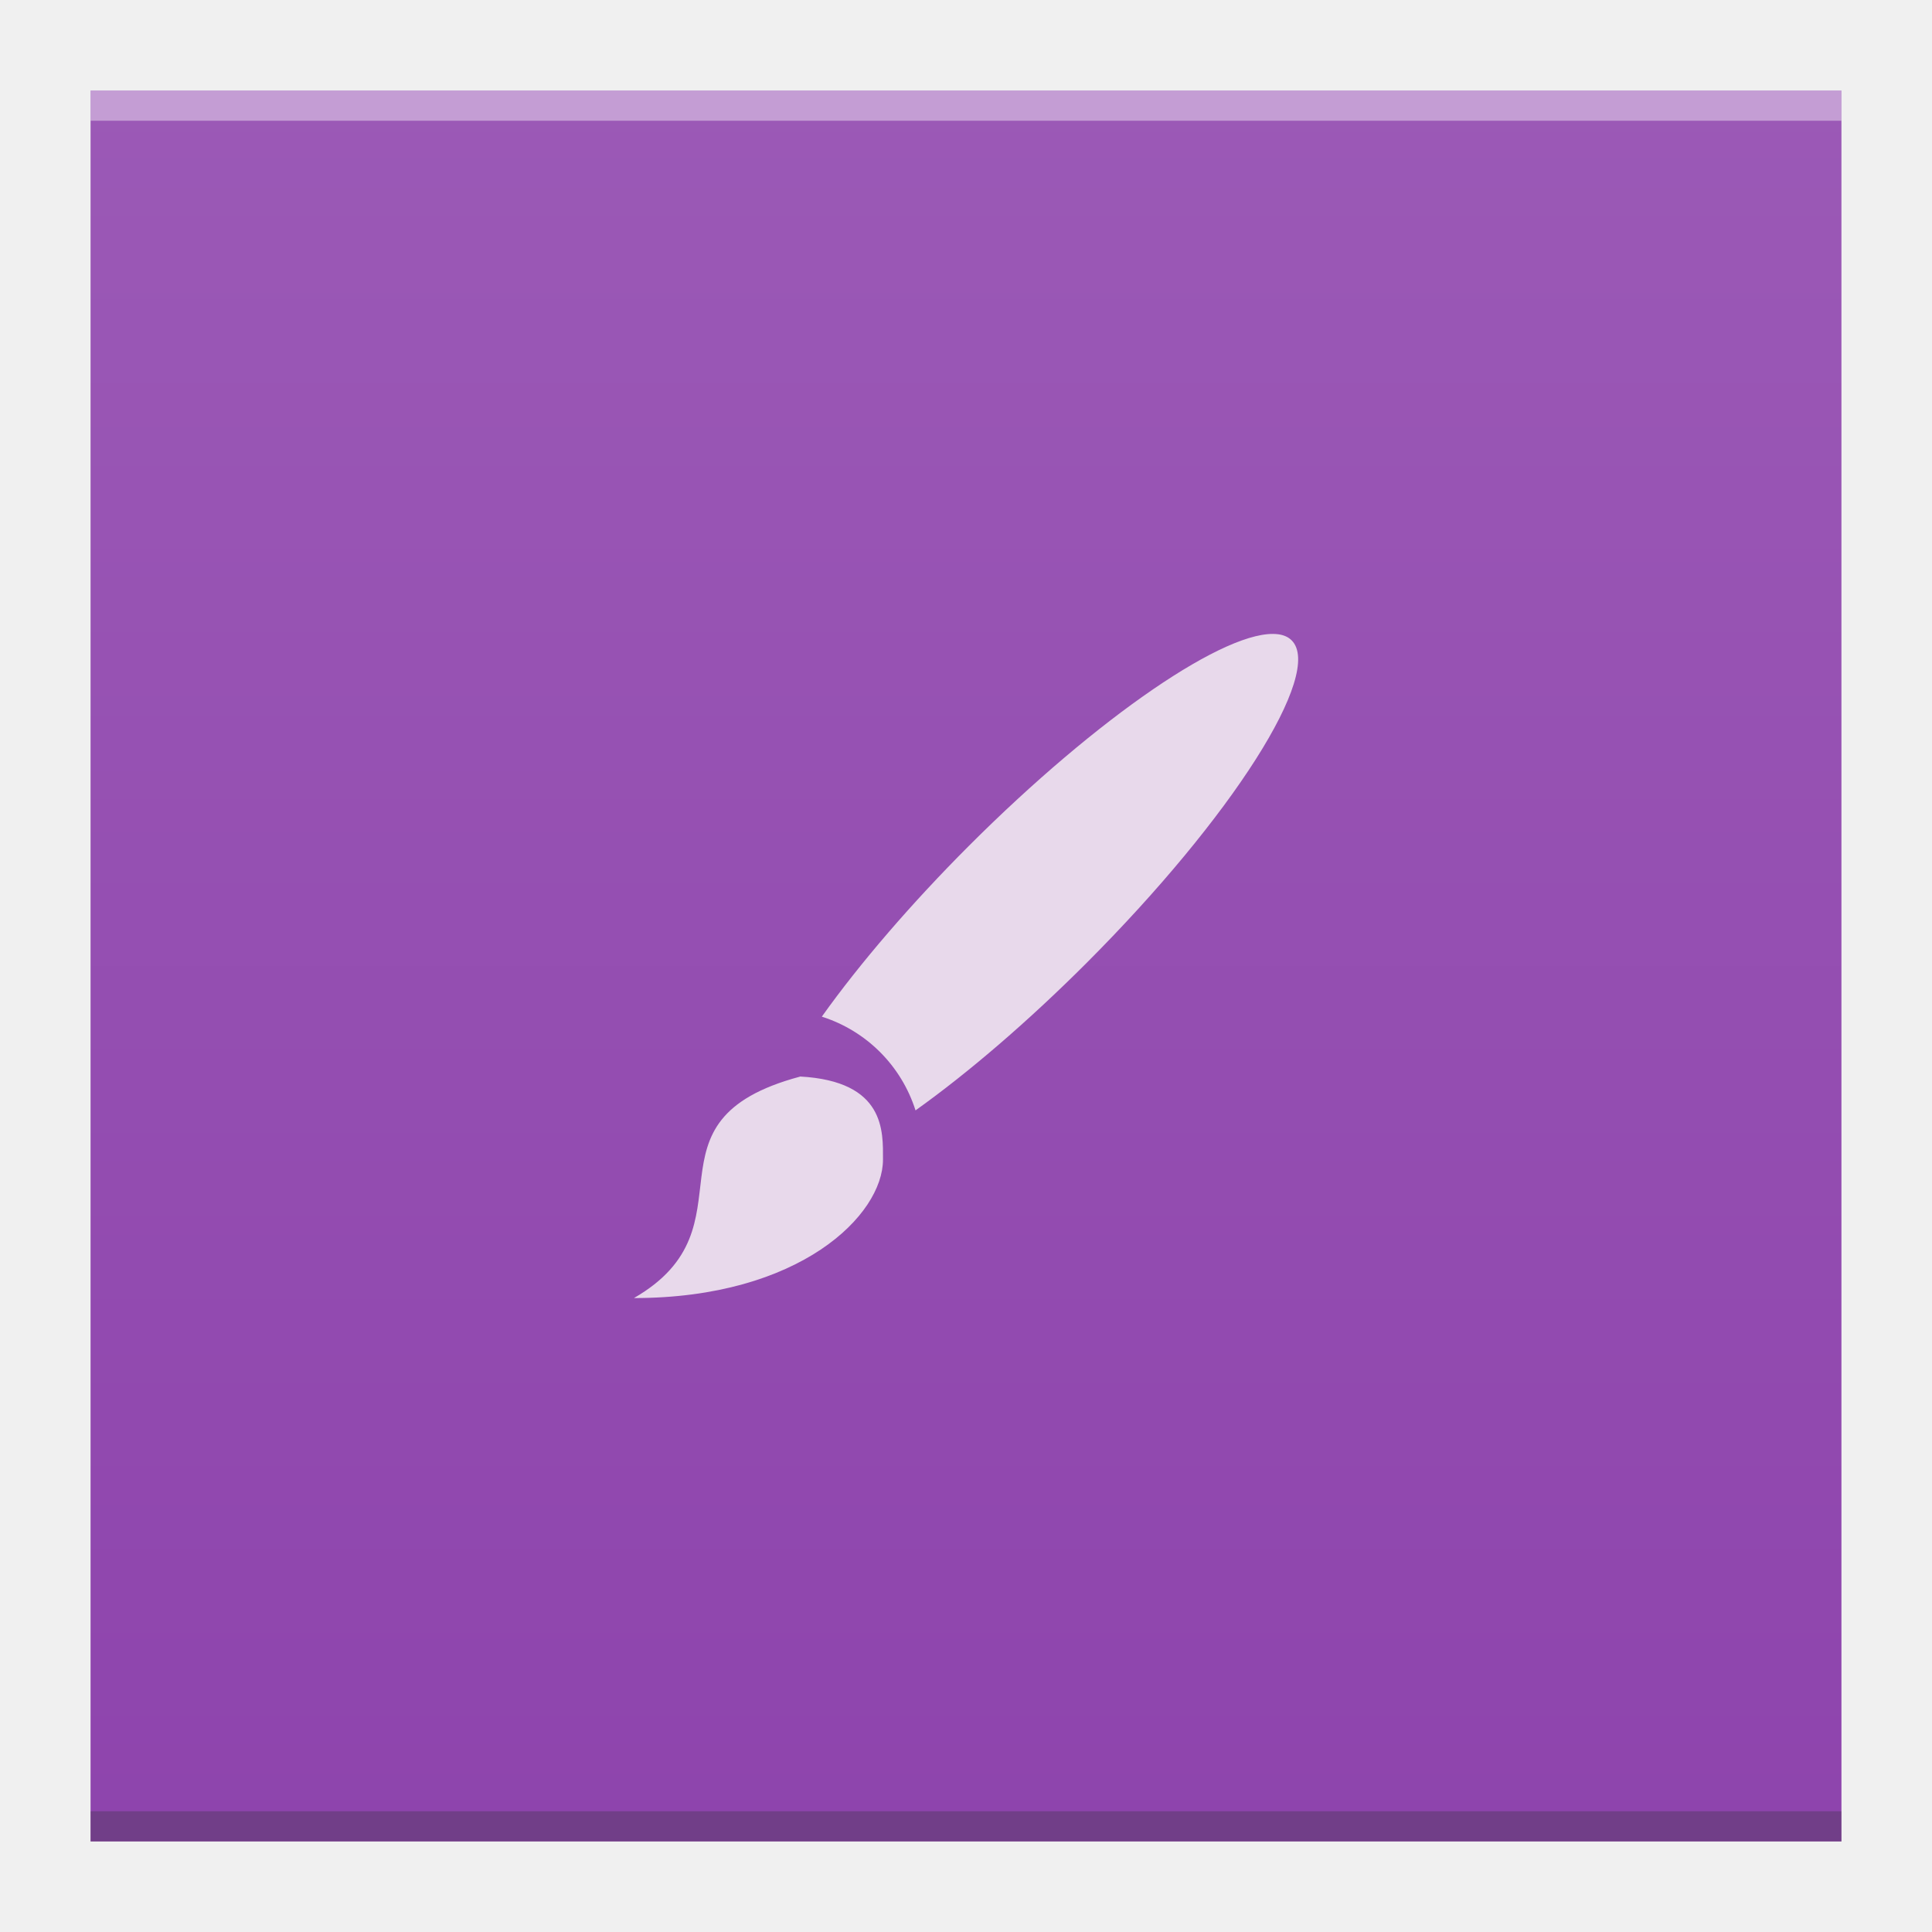
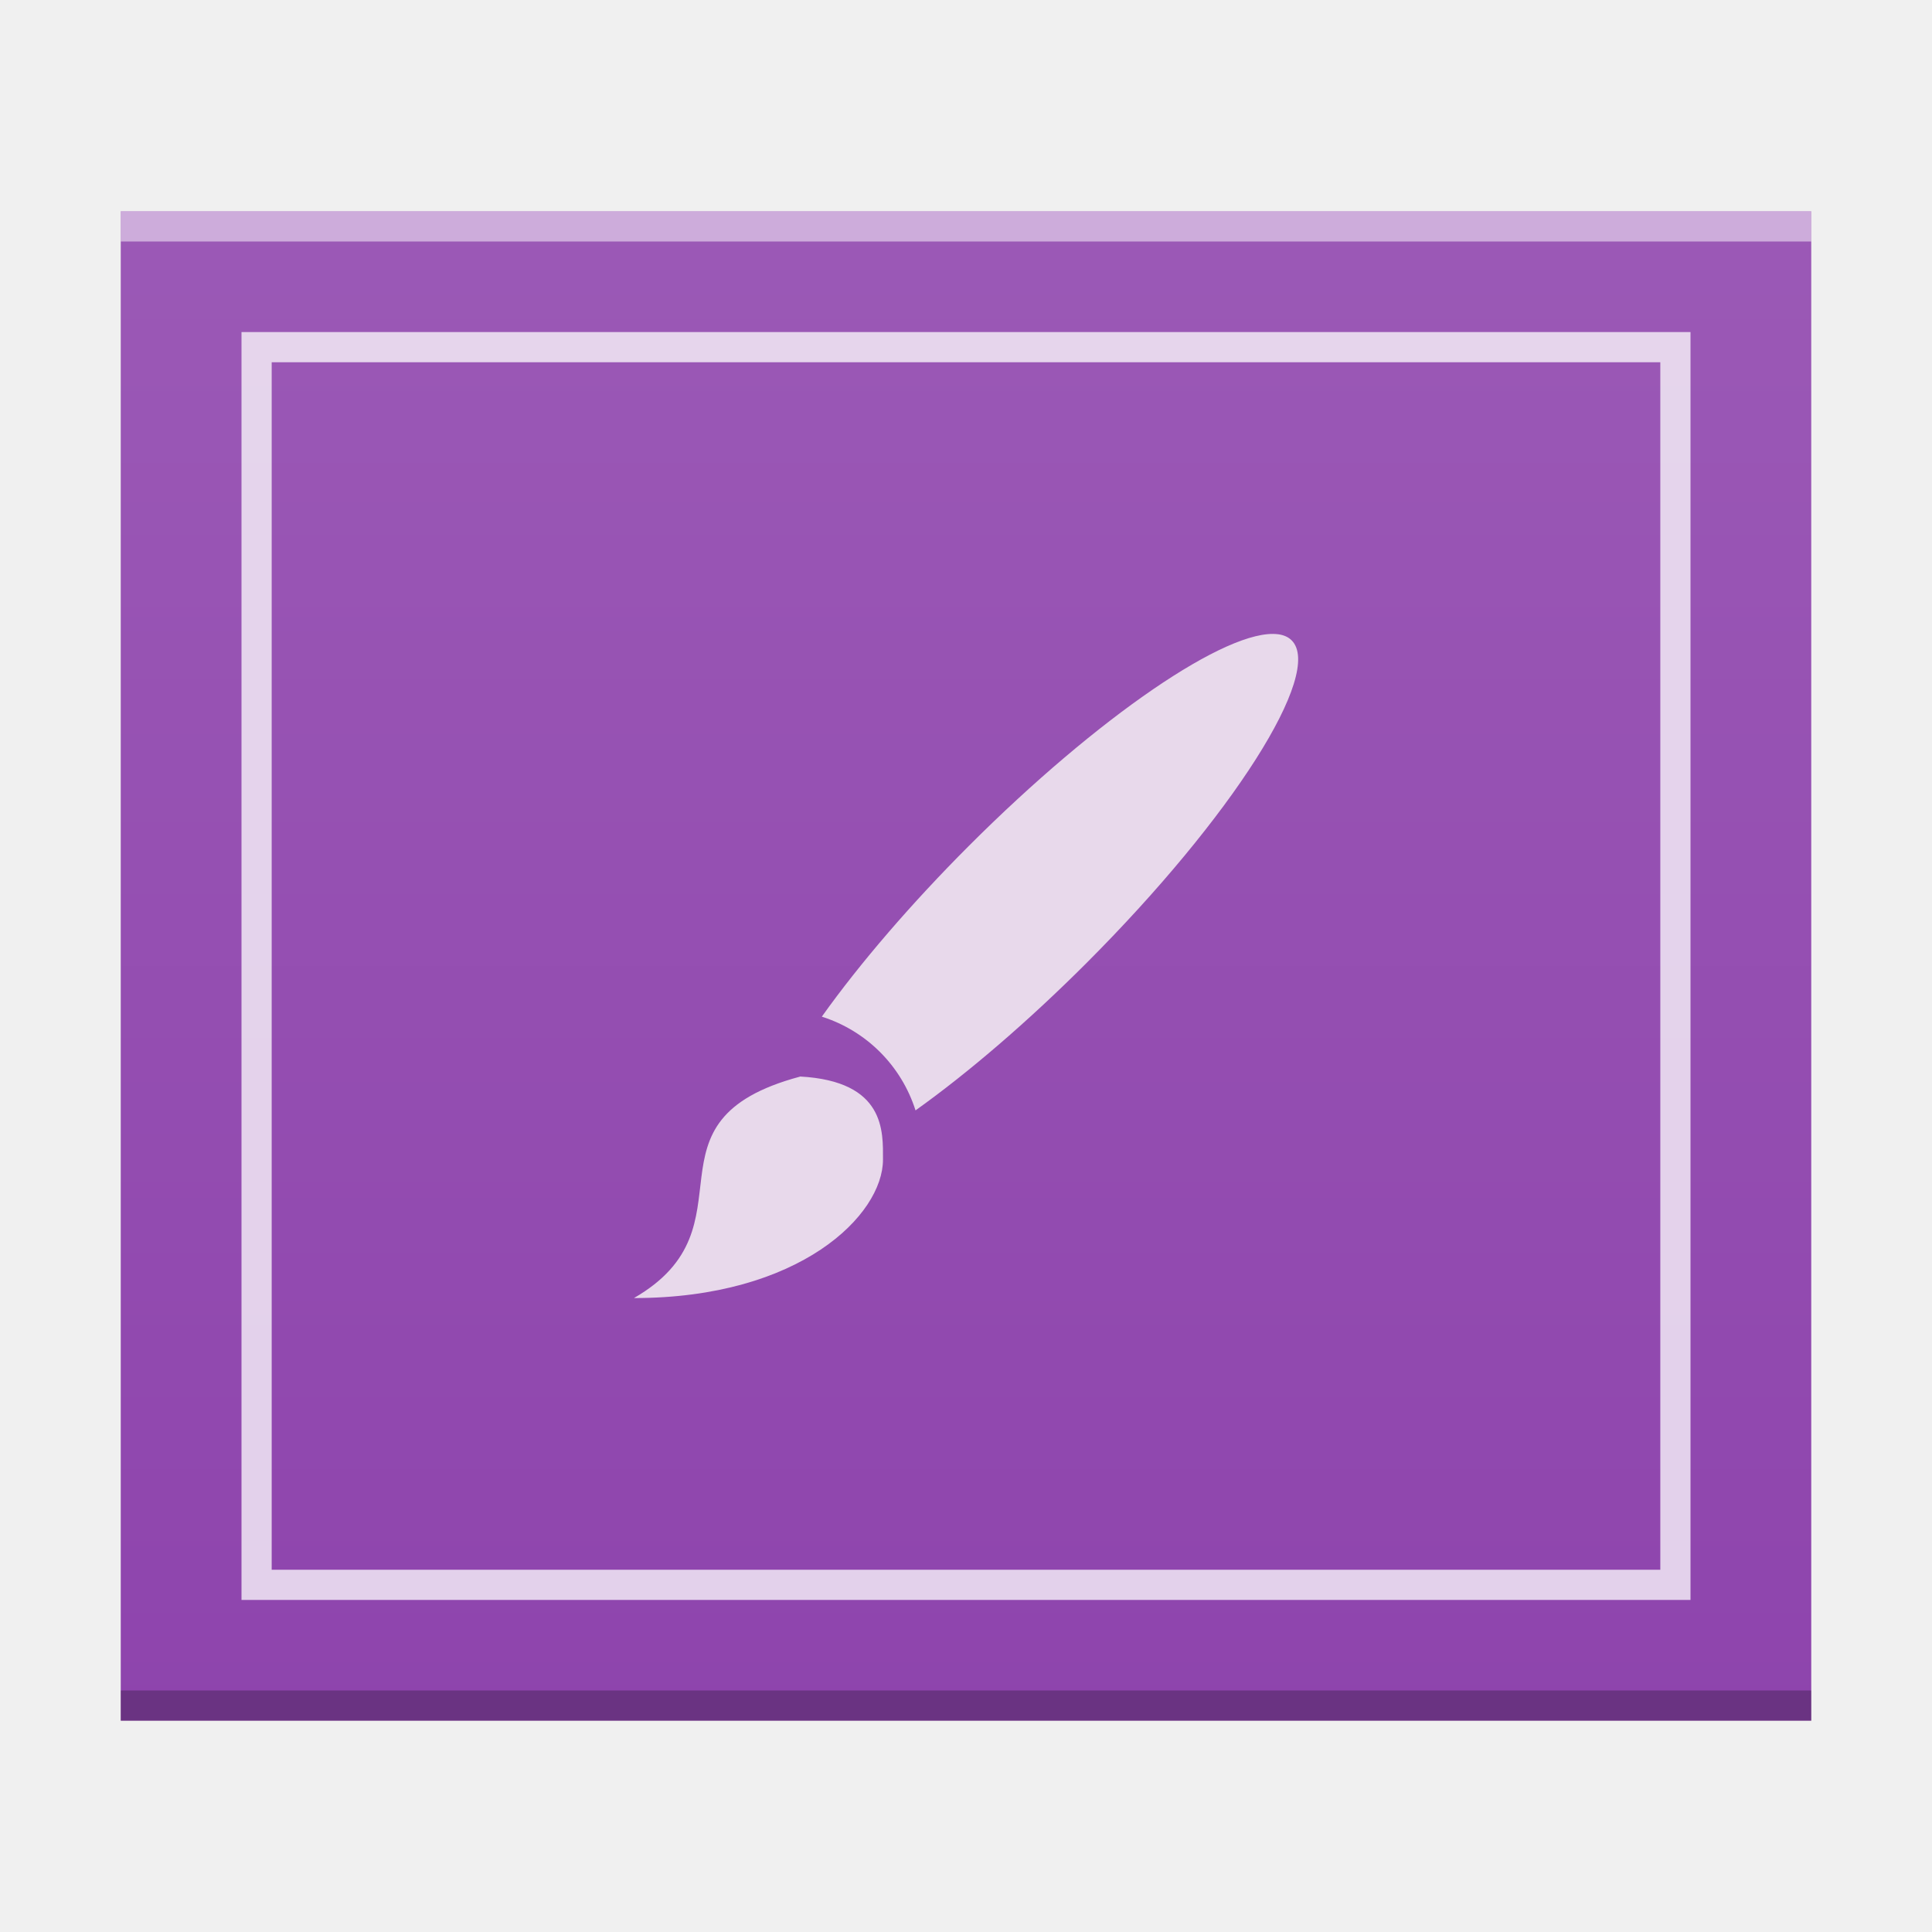
<svg xmlns="http://www.w3.org/2000/svg" xmlns:xlink="http://www.w3.org/1999/xlink" width="64" version="1.1" viewBox="0 0 64 64" height="64" id="svg2">
  <defs id="defs4">
    <linearGradient id="linearGradient4300-3">
      <stop style="stop-color:#8e44ad" id="stop4302-3" />
      <stop offset="1" style="stop-color:#9b59b6" id="stop4304-6" />
    </linearGradient>
-     <linearGradient xlink:href="#linearGradient4300-3" id="linearGradient4306-3" y1="61" y2="3" x2="0" gradientUnits="userSpaceOnUse" gradientTransform="matrix(1.318182,0,0,1,-10.18182,0)" />
+     <linearGradient xlink:href="#linearGradient4300-3" id="linearGradient4178" x1="30" y1="57" x2="30" y2="7" gradientUnits="userSpaceOnUse" />
  </defs>
-   <path style="fill:url(#linearGradient4306-3);fill-opacity:1.0" id="rect3500-3" d="M 3,3 3,61 42.545,61 61,61 61,17 61,3 42.545,3 Z" />
-   <rect width="58" x="3" y="60" height="1" style="fill:#2e3132;fill-opacity:0.294" id="rect4169-5" />
-   <rect width="58" x="3" y="3" height="1" style="fill:#ffffff;fill-opacity:0.41" id="rect4236-6" />
+   <path d="m 4,57 0,-50 46,0 10,-1e-6 0,50 z" id="path5819-3" style="color:#000000;clip-rule:nonzero;display:inline;overflow:visible;visibility:visible;opacity:1;isolation:auto;mix-blend-mode:normal;color-interpolation:sRGB;color-interpolation-filters:linearRGB;solid-color:#000000;solid-opacity:1;fill:url(#linearGradient4178);fill-opacity:1.0;fill-rule:nonzero;stroke:none;stroke-width:1;stroke-linecap:butt;stroke-linejoin:miter;stroke-miterlimit:4;stroke-dasharray:none;stroke-dashoffset:0;stroke-opacity:1;marker:none;color-rendering:auto;image-rendering:auto;shape-rendering:auto;text-rendering:auto;enable-background:accumulate" />
+   <rect id="rect5821-5" style="color:#000000;clip-rule:nonzero;display:inline;overflow:visible;visibility:visible;opacity:0.25;isolation:auto;mix-blend-mode:normal;color-interpolation:sRGB;color-interpolation-filters:linearRGB;solid-color:#000000;solid-opacity:1;fill:#000000;fill-opacity:1;fill-rule:nonzero;stroke-width:1;stroke-linecap:butt;stroke-linejoin:miter;stroke-miterlimit:4;stroke-dasharray:none;stroke-dashoffset:0;stroke-opacity:1;color-rendering:auto;image-rendering:auto;shape-rendering:auto;text-rendering:auto;enable-background:accumulate" height="1" y="56" x="4" width="56" />
+   <rect id="rect5823-6" style="color:#000000;clip-rule:nonzero;display:inline;overflow:visible;visibility:visible;opacity:0.5;isolation:auto;mix-blend-mode:normal;color-interpolation:sRGB;color-interpolation-filters:linearRGB;solid-color:#000000;solid-opacity:1;fill:#ffffff;fill-opacity:1;fill-rule:nonzero;stroke-width:1;stroke-linecap:butt;stroke-linejoin:miter;stroke-miterlimit:4;stroke-dasharray:none;stroke-dashoffset:0;stroke-opacity:1;color-rendering:auto;image-rendering:auto;shape-rendering:auto;text-rendering:auto;enable-background:accumulate" height="1" y="7" x="4" width="56" />
+   <path style="color:#000000;clip-rule:nonzero;display:inline;overflow:visible;visibility:visible;opacity:0.75;isolation:auto;mix-blend-mode:normal;color-interpolation:sRGB;color-interpolation-filters:linearRGB;solid-color:#000000;solid-opacity:1;fill:#ffffff;fill-opacity:1;fill-rule:nonzero;stroke-width:2;stroke-linecap:square;stroke-linejoin:miter;stroke-miterlimit:4;stroke-dasharray:none;stroke-dashoffset:0;stroke-opacity:1;color-rendering:auto;image-rendering:auto;shape-rendering:auto;text-rendering:auto;enable-background:accumulate" d="m 8,11 0,42 48,0 0,-42 -1,0 z m 1,1 46,0 0,40 -46,0 z" id="path5825-2" />
  <path style="fill:#e8d9eb" id="path88" d="m 42.331,21.01 a 2.75,12.376 44.989 0 0 -10.236,7.011 2.75,12.376 44.989 0 0 -4.871,5.657 c 1.479,0.471 2.633,1.625 3.104,3.105 a 2.75,12.376 44.989 0 0 5.655,-4.873 2.75,12.376 44.989 0 0 6.805,-10.697 2.75,12.376 44.989 0 0 -0.457,-0.204 M 26.5,35.665 C 21,37.139 25.125,40.622 21,43 c 5.5,0 8.25,-2.752 8.25,-4.588 0,-0.915 0.093,-2.598 -2.75,-2.751" />
</svg>
